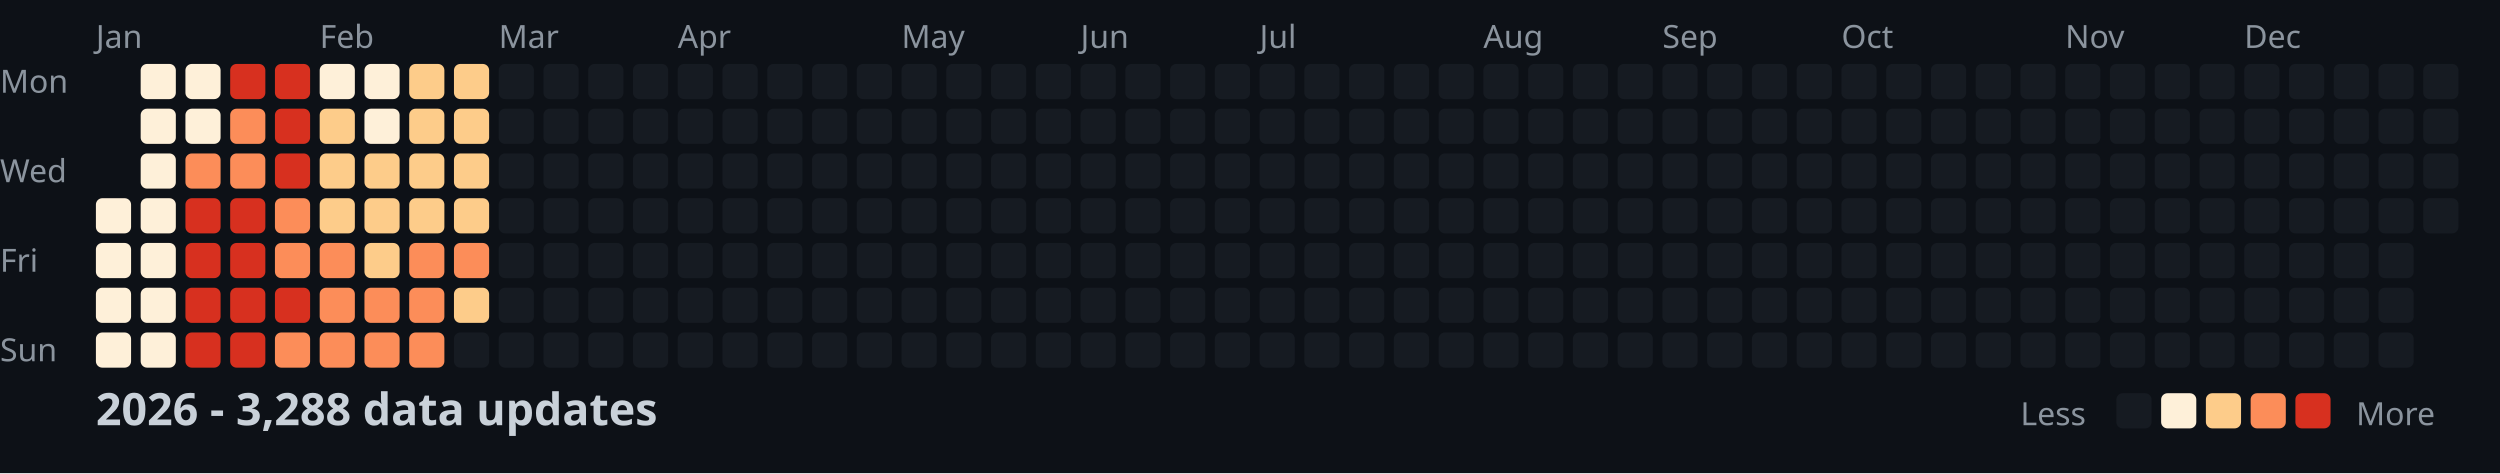
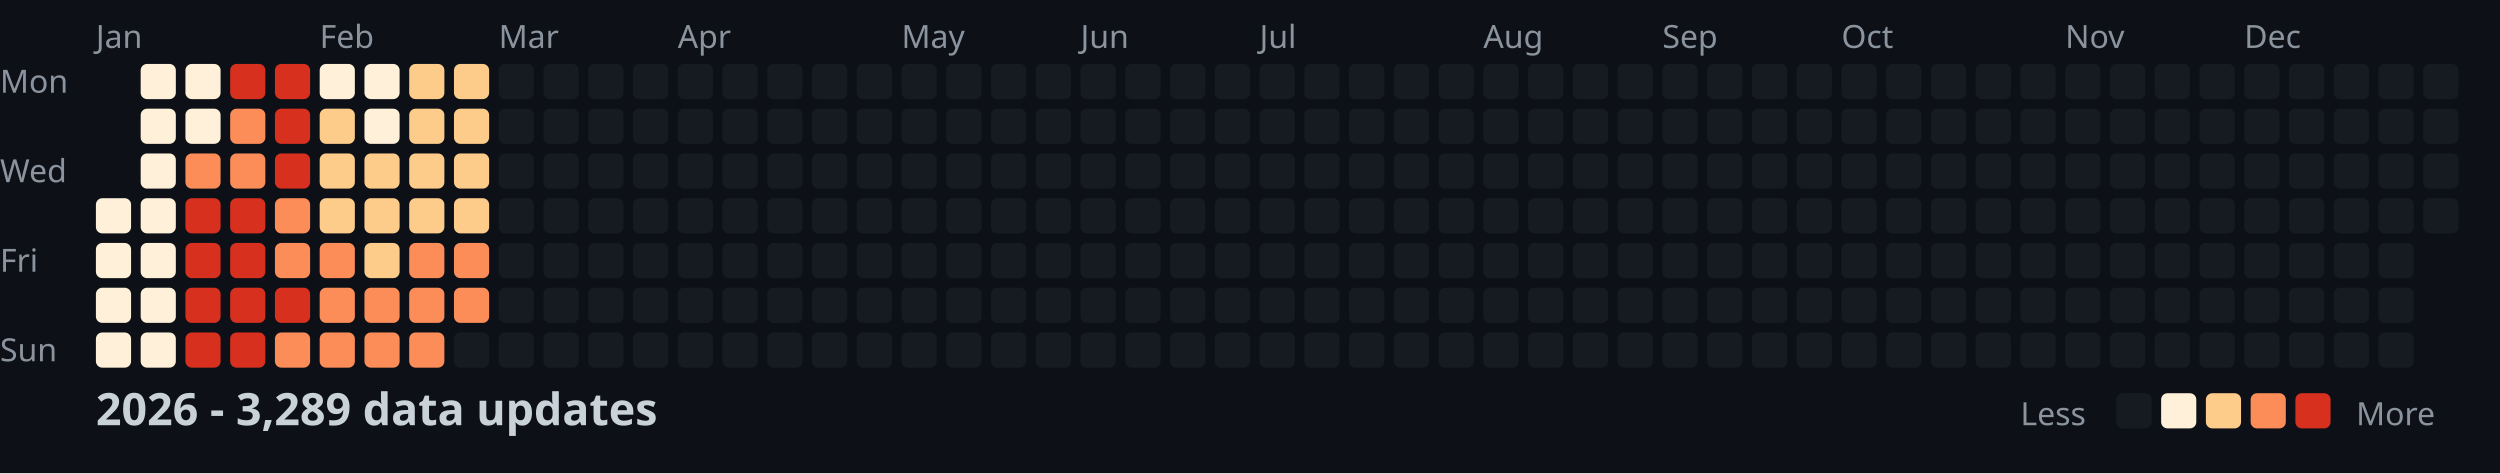
<svg xmlns="http://www.w3.org/2000/svg" width="782" height="148">
  <style>
    .month { font: 10px sans-serif; fill: #8b949e; }
    .day { font: 10px sans-serif; fill: #8b949e; }
    .title { font: bold 14px sans-serif; fill: #c9d1d9; }
    .legend { font: 10px sans-serif; fill: #8b949e; }
  </style>
  <rect width="100%" height="100%" fill="#0d1117" />
  <text x="0" y="29" class="day">Mon</text>
  <text x="0" y="57" class="day">Wed</text>
  <text x="0" y="85" class="day">Fri</text>
  <text x="0" y="113" class="day">Sun</text>
  <text x="30" y="15" class="month">Jan</text>
  <text x="100" y="15" class="month">Feb</text>
  <text x="156" y="15" class="month">Mar</text>
  <text x="212" y="15" class="month">Apr</text>
  <text x="282" y="15" class="month">May</text>
  <text x="338" y="15" class="month">Jun</text>
  <text x="394" y="15" class="month">Jul</text>
  <text x="464" y="15" class="month">Aug</text>
  <text x="520" y="15" class="month">Sep</text>
  <text x="576" y="15" class="month">Oct</text>
  <text x="646" y="15" class="month">Nov</text>
  <text x="702" y="15" class="month">Dec</text>
  <rect x="30" y="62" width="11" height="11" fill="#fef0d9" rx="2" />
  <rect x="30" y="76" width="11" height="11" fill="#fef0d9" rx="2" />
  <rect x="30" y="90" width="11" height="11" fill="#fef0d9" rx="2" />
  <rect x="30" y="104" width="11" height="11" fill="#fef0d9" rx="2" />
  <rect x="44" y="20" width="11" height="11" fill="#fef0d9" rx="2" />
  <rect x="44" y="34" width="11" height="11" fill="#fef0d9" rx="2" />
  <rect x="44" y="48" width="11" height="11" fill="#fef0d9" rx="2" />
  <rect x="44" y="62" width="11" height="11" fill="#fef0d9" rx="2" />
  <rect x="44" y="76" width="11" height="11" fill="#fef0d9" rx="2" />
  <rect x="44" y="90" width="11" height="11" fill="#fef0d9" rx="2" />
  <rect x="44" y="104" width="11" height="11" fill="#fef0d9" rx="2" />
  <rect x="58" y="20" width="11" height="11" fill="#fef0d9" rx="2" />
  <rect x="58" y="34" width="11" height="11" fill="#fef0d9" rx="2" />
  <rect x="58" y="48" width="11" height="11" fill="#fc8d59" rx="2" />
  <rect x="58" y="62" width="11" height="11" fill="#d7301f" rx="2" />
  <rect x="58" y="76" width="11" height="11" fill="#d7301f" rx="2" />
  <rect x="58" y="90" width="11" height="11" fill="#d7301f" rx="2" />
  <rect x="58" y="104" width="11" height="11" fill="#d7301f" rx="2" />
  <rect x="72" y="20" width="11" height="11" fill="#d7301f" rx="2" />
  <rect x="72" y="34" width="11" height="11" fill="#fc8d59" rx="2" />
  <rect x="72" y="48" width="11" height="11" fill="#fc8d59" rx="2" />
  <rect x="72" y="62" width="11" height="11" fill="#d7301f" rx="2" />
  <rect x="72" y="76" width="11" height="11" fill="#d7301f" rx="2" />
  <rect x="72" y="90" width="11" height="11" fill="#d7301f" rx="2" />
  <rect x="72" y="104" width="11" height="11" fill="#d7301f" rx="2" />
  <rect x="86" y="20" width="11" height="11" fill="#d7301f" rx="2" />
  <rect x="86" y="34" width="11" height="11" fill="#d7301f" rx="2" />
  <rect x="86" y="48" width="11" height="11" fill="#d7301f" rx="2" />
  <rect x="86" y="62" width="11" height="11" fill="#fc8d59" rx="2" />
  <rect x="86" y="76" width="11" height="11" fill="#fc8d59" rx="2" />
  <rect x="86" y="90" width="11" height="11" fill="#d7301f" rx="2" />
  <rect x="86" y="104" width="11" height="11" fill="#fc8d59" rx="2" />
  <rect x="100" y="20" width="11" height="11" fill="#fef0d9" rx="2" />
  <rect x="100" y="34" width="11" height="11" fill="#fdcc8a" rx="2" />
  <rect x="100" y="48" width="11" height="11" fill="#fdcc8a" rx="2" />
  <rect x="100" y="62" width="11" height="11" fill="#fdcc8a" rx="2" />
  <rect x="100" y="76" width="11" height="11" fill="#fc8d59" rx="2" />
  <rect x="100" y="90" width="11" height="11" fill="#fc8d59" rx="2" />
  <rect x="100" y="104" width="11" height="11" fill="#fc8d59" rx="2" />
  <rect x="114" y="20" width="11" height="11" fill="#fef0d9" rx="2" />
  <rect x="114" y="34" width="11" height="11" fill="#fef0d9" rx="2" />
  <rect x="114" y="48" width="11" height="11" fill="#fdcc8a" rx="2" />
  <rect x="114" y="62" width="11" height="11" fill="#fdcc8a" rx="2" />
  <rect x="114" y="76" width="11" height="11" fill="#fdcc8a" rx="2" />
  <rect x="114" y="90" width="11" height="11" fill="#fc8d59" rx="2" />
  <rect x="114" y="104" width="11" height="11" fill="#fc8d59" rx="2" />
  <rect x="128" y="20" width="11" height="11" fill="#fdcc8a" rx="2" />
  <rect x="128" y="34" width="11" height="11" fill="#fdcc8a" rx="2" />
  <rect x="128" y="48" width="11" height="11" fill="#fdcc8a" rx="2" />
  <rect x="128" y="62" width="11" height="11" fill="#fdcc8a" rx="2" />
  <rect x="128" y="76" width="11" height="11" fill="#fc8d59" rx="2" />
  <rect x="128" y="90" width="11" height="11" fill="#fc8d59" rx="2" />
  <rect x="128" y="104" width="11" height="11" fill="#fc8d59" rx="2" />
  <rect x="142" y="20" width="11" height="11" fill="#fdcc8a" rx="2" />
  <rect x="142" y="34" width="11" height="11" fill="#fdcc8a" rx="2" />
  <rect x="142" y="48" width="11" height="11" fill="#fdcc8a" rx="2" />
  <rect x="142" y="62" width="11" height="11" fill="#fdcc8a" rx="2" />
  <rect x="142" y="76" width="11" height="11" fill="#fc8d59" rx="2" />
-   <rect x="142" y="90" width="11" height="11" fill="#fdcc8a" rx="2" />
+   <rect x="142" y="90" width="11" height="11" fill="#fc8d59" rx="2" />
  <rect x="142" y="104" width="11" height="11" fill="#161b22" rx="2" />
  <rect x="156" y="20" width="11" height="11" fill="#161b22" rx="2" />
  <rect x="156" y="34" width="11" height="11" fill="#161b22" rx="2" />
  <rect x="156" y="48" width="11" height="11" fill="#161b22" rx="2" />
  <rect x="156" y="62" width="11" height="11" fill="#161b22" rx="2" />
  <rect x="156" y="76" width="11" height="11" fill="#161b22" rx="2" />
  <rect x="156" y="90" width="11" height="11" fill="#161b22" rx="2" />
  <rect x="156" y="104" width="11" height="11" fill="#161b22" rx="2" />
  <rect x="170" y="20" width="11" height="11" fill="#161b22" rx="2" />
  <rect x="170" y="34" width="11" height="11" fill="#161b22" rx="2" />
  <rect x="170" y="48" width="11" height="11" fill="#161b22" rx="2" />
  <rect x="170" y="62" width="11" height="11" fill="#161b22" rx="2" />
  <rect x="170" y="76" width="11" height="11" fill="#161b22" rx="2" />
  <rect x="170" y="90" width="11" height="11" fill="#161b22" rx="2" />
  <rect x="170" y="104" width="11" height="11" fill="#161b22" rx="2" />
  <rect x="184" y="20" width="11" height="11" fill="#161b22" rx="2" />
  <rect x="184" y="34" width="11" height="11" fill="#161b22" rx="2" />
  <rect x="184" y="48" width="11" height="11" fill="#161b22" rx="2" />
  <rect x="184" y="62" width="11" height="11" fill="#161b22" rx="2" />
  <rect x="184" y="76" width="11" height="11" fill="#161b22" rx="2" />
  <rect x="184" y="90" width="11" height="11" fill="#161b22" rx="2" />
  <rect x="184" y="104" width="11" height="11" fill="#161b22" rx="2" />
  <rect x="198" y="20" width="11" height="11" fill="#161b22" rx="2" />
  <rect x="198" y="34" width="11" height="11" fill="#161b22" rx="2" />
  <rect x="198" y="48" width="11" height="11" fill="#161b22" rx="2" />
  <rect x="198" y="62" width="11" height="11" fill="#161b22" rx="2" />
  <rect x="198" y="76" width="11" height="11" fill="#161b22" rx="2" />
  <rect x="198" y="90" width="11" height="11" fill="#161b22" rx="2" />
  <rect x="198" y="104" width="11" height="11" fill="#161b22" rx="2" />
  <rect x="212" y="20" width="11" height="11" fill="#161b22" rx="2" />
  <rect x="212" y="34" width="11" height="11" fill="#161b22" rx="2" />
  <rect x="212" y="48" width="11" height="11" fill="#161b22" rx="2" />
  <rect x="212" y="62" width="11" height="11" fill="#161b22" rx="2" />
  <rect x="212" y="76" width="11" height="11" fill="#161b22" rx="2" />
  <rect x="212" y="90" width="11" height="11" fill="#161b22" rx="2" />
  <rect x="212" y="104" width="11" height="11" fill="#161b22" rx="2" />
  <rect x="226" y="20" width="11" height="11" fill="#161b22" rx="2" />
  <rect x="226" y="34" width="11" height="11" fill="#161b22" rx="2" />
  <rect x="226" y="48" width="11" height="11" fill="#161b22" rx="2" />
  <rect x="226" y="62" width="11" height="11" fill="#161b22" rx="2" />
  <rect x="226" y="76" width="11" height="11" fill="#161b22" rx="2" />
  <rect x="226" y="90" width="11" height="11" fill="#161b22" rx="2" />
  <rect x="226" y="104" width="11" height="11" fill="#161b22" rx="2" />
  <rect x="240" y="20" width="11" height="11" fill="#161b22" rx="2" />
  <rect x="240" y="34" width="11" height="11" fill="#161b22" rx="2" />
  <rect x="240" y="48" width="11" height="11" fill="#161b22" rx="2" />
  <rect x="240" y="62" width="11" height="11" fill="#161b22" rx="2" />
  <rect x="240" y="76" width="11" height="11" fill="#161b22" rx="2" />
  <rect x="240" y="90" width="11" height="11" fill="#161b22" rx="2" />
  <rect x="240" y="104" width="11" height="11" fill="#161b22" rx="2" />
  <rect x="254" y="20" width="11" height="11" fill="#161b22" rx="2" />
  <rect x="254" y="34" width="11" height="11" fill="#161b22" rx="2" />
  <rect x="254" y="48" width="11" height="11" fill="#161b22" rx="2" />
  <rect x="254" y="62" width="11" height="11" fill="#161b22" rx="2" />
  <rect x="254" y="76" width="11" height="11" fill="#161b22" rx="2" />
  <rect x="254" y="90" width="11" height="11" fill="#161b22" rx="2" />
  <rect x="254" y="104" width="11" height="11" fill="#161b22" rx="2" />
  <rect x="268" y="20" width="11" height="11" fill="#161b22" rx="2" />
  <rect x="268" y="34" width="11" height="11" fill="#161b22" rx="2" />
  <rect x="268" y="48" width="11" height="11" fill="#161b22" rx="2" />
  <rect x="268" y="62" width="11" height="11" fill="#161b22" rx="2" />
  <rect x="268" y="76" width="11" height="11" fill="#161b22" rx="2" />
  <rect x="268" y="90" width="11" height="11" fill="#161b22" rx="2" />
  <rect x="268" y="104" width="11" height="11" fill="#161b22" rx="2" />
  <rect x="282" y="20" width="11" height="11" fill="#161b22" rx="2" />
  <rect x="282" y="34" width="11" height="11" fill="#161b22" rx="2" />
  <rect x="282" y="48" width="11" height="11" fill="#161b22" rx="2" />
  <rect x="282" y="62" width="11" height="11" fill="#161b22" rx="2" />
  <rect x="282" y="76" width="11" height="11" fill="#161b22" rx="2" />
  <rect x="282" y="90" width="11" height="11" fill="#161b22" rx="2" />
  <rect x="282" y="104" width="11" height="11" fill="#161b22" rx="2" />
  <rect x="296" y="20" width="11" height="11" fill="#161b22" rx="2" />
  <rect x="296" y="34" width="11" height="11" fill="#161b22" rx="2" />
  <rect x="296" y="48" width="11" height="11" fill="#161b22" rx="2" />
  <rect x="296" y="62" width="11" height="11" fill="#161b22" rx="2" />
  <rect x="296" y="76" width="11" height="11" fill="#161b22" rx="2" />
  <rect x="296" y="90" width="11" height="11" fill="#161b22" rx="2" />
  <rect x="296" y="104" width="11" height="11" fill="#161b22" rx="2" />
  <rect x="310" y="20" width="11" height="11" fill="#161b22" rx="2" />
  <rect x="310" y="34" width="11" height="11" fill="#161b22" rx="2" />
  <rect x="310" y="48" width="11" height="11" fill="#161b22" rx="2" />
  <rect x="310" y="62" width="11" height="11" fill="#161b22" rx="2" />
  <rect x="310" y="76" width="11" height="11" fill="#161b22" rx="2" />
  <rect x="310" y="90" width="11" height="11" fill="#161b22" rx="2" />
  <rect x="310" y="104" width="11" height="11" fill="#161b22" rx="2" />
  <rect x="324" y="20" width="11" height="11" fill="#161b22" rx="2" />
  <rect x="324" y="34" width="11" height="11" fill="#161b22" rx="2" />
  <rect x="324" y="48" width="11" height="11" fill="#161b22" rx="2" />
  <rect x="324" y="62" width="11" height="11" fill="#161b22" rx="2" />
  <rect x="324" y="76" width="11" height="11" fill="#161b22" rx="2" />
  <rect x="324" y="90" width="11" height="11" fill="#161b22" rx="2" />
  <rect x="324" y="104" width="11" height="11" fill="#161b22" rx="2" />
  <rect x="338" y="20" width="11" height="11" fill="#161b22" rx="2" />
  <rect x="338" y="34" width="11" height="11" fill="#161b22" rx="2" />
  <rect x="338" y="48" width="11" height="11" fill="#161b22" rx="2" />
  <rect x="338" y="62" width="11" height="11" fill="#161b22" rx="2" />
  <rect x="338" y="76" width="11" height="11" fill="#161b22" rx="2" />
  <rect x="338" y="90" width="11" height="11" fill="#161b22" rx="2" />
  <rect x="338" y="104" width="11" height="11" fill="#161b22" rx="2" />
  <rect x="352" y="20" width="11" height="11" fill="#161b22" rx="2" />
  <rect x="352" y="34" width="11" height="11" fill="#161b22" rx="2" />
  <rect x="352" y="48" width="11" height="11" fill="#161b22" rx="2" />
  <rect x="352" y="62" width="11" height="11" fill="#161b22" rx="2" />
  <rect x="352" y="76" width="11" height="11" fill="#161b22" rx="2" />
  <rect x="352" y="90" width="11" height="11" fill="#161b22" rx="2" />
  <rect x="352" y="104" width="11" height="11" fill="#161b22" rx="2" />
  <rect x="366" y="20" width="11" height="11" fill="#161b22" rx="2" />
  <rect x="366" y="34" width="11" height="11" fill="#161b22" rx="2" />
  <rect x="366" y="48" width="11" height="11" fill="#161b22" rx="2" />
  <rect x="366" y="62" width="11" height="11" fill="#161b22" rx="2" />
  <rect x="366" y="76" width="11" height="11" fill="#161b22" rx="2" />
  <rect x="366" y="90" width="11" height="11" fill="#161b22" rx="2" />
  <rect x="366" y="104" width="11" height="11" fill="#161b22" rx="2" />
  <rect x="380" y="20" width="11" height="11" fill="#161b22" rx="2" />
  <rect x="380" y="34" width="11" height="11" fill="#161b22" rx="2" />
  <rect x="380" y="48" width="11" height="11" fill="#161b22" rx="2" />
  <rect x="380" y="62" width="11" height="11" fill="#161b22" rx="2" />
  <rect x="380" y="76" width="11" height="11" fill="#161b22" rx="2" />
  <rect x="380" y="90" width="11" height="11" fill="#161b22" rx="2" />
  <rect x="380" y="104" width="11" height="11" fill="#161b22" rx="2" />
  <rect x="394" y="20" width="11" height="11" fill="#161b22" rx="2" />
  <rect x="394" y="34" width="11" height="11" fill="#161b22" rx="2" />
  <rect x="394" y="48" width="11" height="11" fill="#161b22" rx="2" />
  <rect x="394" y="62" width="11" height="11" fill="#161b22" rx="2" />
  <rect x="394" y="76" width="11" height="11" fill="#161b22" rx="2" />
  <rect x="394" y="90" width="11" height="11" fill="#161b22" rx="2" />
  <rect x="394" y="104" width="11" height="11" fill="#161b22" rx="2" />
  <rect x="408" y="20" width="11" height="11" fill="#161b22" rx="2" />
  <rect x="408" y="34" width="11" height="11" fill="#161b22" rx="2" />
  <rect x="408" y="48" width="11" height="11" fill="#161b22" rx="2" />
  <rect x="408" y="62" width="11" height="11" fill="#161b22" rx="2" />
  <rect x="408" y="76" width="11" height="11" fill="#161b22" rx="2" />
  <rect x="408" y="90" width="11" height="11" fill="#161b22" rx="2" />
  <rect x="408" y="104" width="11" height="11" fill="#161b22" rx="2" />
  <rect x="422" y="20" width="11" height="11" fill="#161b22" rx="2" />
  <rect x="422" y="34" width="11" height="11" fill="#161b22" rx="2" />
  <rect x="422" y="48" width="11" height="11" fill="#161b22" rx="2" />
  <rect x="422" y="62" width="11" height="11" fill="#161b22" rx="2" />
  <rect x="422" y="76" width="11" height="11" fill="#161b22" rx="2" />
  <rect x="422" y="90" width="11" height="11" fill="#161b22" rx="2" />
  <rect x="422" y="104" width="11" height="11" fill="#161b22" rx="2" />
  <rect x="436" y="20" width="11" height="11" fill="#161b22" rx="2" />
  <rect x="436" y="34" width="11" height="11" fill="#161b22" rx="2" />
  <rect x="436" y="48" width="11" height="11" fill="#161b22" rx="2" />
  <rect x="436" y="62" width="11" height="11" fill="#161b22" rx="2" />
  <rect x="436" y="76" width="11" height="11" fill="#161b22" rx="2" />
  <rect x="436" y="90" width="11" height="11" fill="#161b22" rx="2" />
  <rect x="436" y="104" width="11" height="11" fill="#161b22" rx="2" />
  <rect x="450" y="20" width="11" height="11" fill="#161b22" rx="2" />
  <rect x="450" y="34" width="11" height="11" fill="#161b22" rx="2" />
  <rect x="450" y="48" width="11" height="11" fill="#161b22" rx="2" />
  <rect x="450" y="62" width="11" height="11" fill="#161b22" rx="2" />
  <rect x="450" y="76" width="11" height="11" fill="#161b22" rx="2" />
  <rect x="450" y="90" width="11" height="11" fill="#161b22" rx="2" />
  <rect x="450" y="104" width="11" height="11" fill="#161b22" rx="2" />
  <rect x="464" y="20" width="11" height="11" fill="#161b22" rx="2" />
  <rect x="464" y="34" width="11" height="11" fill="#161b22" rx="2" />
  <rect x="464" y="48" width="11" height="11" fill="#161b22" rx="2" />
  <rect x="464" y="62" width="11" height="11" fill="#161b22" rx="2" />
  <rect x="464" y="76" width="11" height="11" fill="#161b22" rx="2" />
  <rect x="464" y="90" width="11" height="11" fill="#161b22" rx="2" />
  <rect x="464" y="104" width="11" height="11" fill="#161b22" rx="2" />
  <rect x="478" y="20" width="11" height="11" fill="#161b22" rx="2" />
  <rect x="478" y="34" width="11" height="11" fill="#161b22" rx="2" />
  <rect x="478" y="48" width="11" height="11" fill="#161b22" rx="2" />
  <rect x="478" y="62" width="11" height="11" fill="#161b22" rx="2" />
  <rect x="478" y="76" width="11" height="11" fill="#161b22" rx="2" />
  <rect x="478" y="90" width="11" height="11" fill="#161b22" rx="2" />
  <rect x="478" y="104" width="11" height="11" fill="#161b22" rx="2" />
  <rect x="492" y="20" width="11" height="11" fill="#161b22" rx="2" />
  <rect x="492" y="34" width="11" height="11" fill="#161b22" rx="2" />
  <rect x="492" y="48" width="11" height="11" fill="#161b22" rx="2" />
  <rect x="492" y="62" width="11" height="11" fill="#161b22" rx="2" />
  <rect x="492" y="76" width="11" height="11" fill="#161b22" rx="2" />
  <rect x="492" y="90" width="11" height="11" fill="#161b22" rx="2" />
  <rect x="492" y="104" width="11" height="11" fill="#161b22" rx="2" />
  <rect x="506" y="20" width="11" height="11" fill="#161b22" rx="2" />
  <rect x="506" y="34" width="11" height="11" fill="#161b22" rx="2" />
  <rect x="506" y="48" width="11" height="11" fill="#161b22" rx="2" />
  <rect x="506" y="62" width="11" height="11" fill="#161b22" rx="2" />
  <rect x="506" y="76" width="11" height="11" fill="#161b22" rx="2" />
  <rect x="506" y="90" width="11" height="11" fill="#161b22" rx="2" />
  <rect x="506" y="104" width="11" height="11" fill="#161b22" rx="2" />
  <rect x="520" y="20" width="11" height="11" fill="#161b22" rx="2" />
  <rect x="520" y="34" width="11" height="11" fill="#161b22" rx="2" />
  <rect x="520" y="48" width="11" height="11" fill="#161b22" rx="2" />
  <rect x="520" y="62" width="11" height="11" fill="#161b22" rx="2" />
  <rect x="520" y="76" width="11" height="11" fill="#161b22" rx="2" />
  <rect x="520" y="90" width="11" height="11" fill="#161b22" rx="2" />
  <rect x="520" y="104" width="11" height="11" fill="#161b22" rx="2" />
  <rect x="534" y="20" width="11" height="11" fill="#161b22" rx="2" />
  <rect x="534" y="34" width="11" height="11" fill="#161b22" rx="2" />
  <rect x="534" y="48" width="11" height="11" fill="#161b22" rx="2" />
  <rect x="534" y="62" width="11" height="11" fill="#161b22" rx="2" />
  <rect x="534" y="76" width="11" height="11" fill="#161b22" rx="2" />
  <rect x="534" y="90" width="11" height="11" fill="#161b22" rx="2" />
  <rect x="534" y="104" width="11" height="11" fill="#161b22" rx="2" />
  <rect x="548" y="20" width="11" height="11" fill="#161b22" rx="2" />
  <rect x="548" y="34" width="11" height="11" fill="#161b22" rx="2" />
  <rect x="548" y="48" width="11" height="11" fill="#161b22" rx="2" />
  <rect x="548" y="62" width="11" height="11" fill="#161b22" rx="2" />
  <rect x="548" y="76" width="11" height="11" fill="#161b22" rx="2" />
  <rect x="548" y="90" width="11" height="11" fill="#161b22" rx="2" />
  <rect x="548" y="104" width="11" height="11" fill="#161b22" rx="2" />
  <rect x="562" y="20" width="11" height="11" fill="#161b22" rx="2" />
  <rect x="562" y="34" width="11" height="11" fill="#161b22" rx="2" />
  <rect x="562" y="48" width="11" height="11" fill="#161b22" rx="2" />
  <rect x="562" y="62" width="11" height="11" fill="#161b22" rx="2" />
  <rect x="562" y="76" width="11" height="11" fill="#161b22" rx="2" />
  <rect x="562" y="90" width="11" height="11" fill="#161b22" rx="2" />
  <rect x="562" y="104" width="11" height="11" fill="#161b22" rx="2" />
  <rect x="576" y="20" width="11" height="11" fill="#161b22" rx="2" />
  <rect x="576" y="34" width="11" height="11" fill="#161b22" rx="2" />
  <rect x="576" y="48" width="11" height="11" fill="#161b22" rx="2" />
  <rect x="576" y="62" width="11" height="11" fill="#161b22" rx="2" />
  <rect x="576" y="76" width="11" height="11" fill="#161b22" rx="2" />
  <rect x="576" y="90" width="11" height="11" fill="#161b22" rx="2" />
  <rect x="576" y="104" width="11" height="11" fill="#161b22" rx="2" />
  <rect x="590" y="20" width="11" height="11" fill="#161b22" rx="2" />
  <rect x="590" y="34" width="11" height="11" fill="#161b22" rx="2" />
  <rect x="590" y="48" width="11" height="11" fill="#161b22" rx="2" />
  <rect x="590" y="62" width="11" height="11" fill="#161b22" rx="2" />
  <rect x="590" y="76" width="11" height="11" fill="#161b22" rx="2" />
  <rect x="590" y="90" width="11" height="11" fill="#161b22" rx="2" />
  <rect x="590" y="104" width="11" height="11" fill="#161b22" rx="2" />
  <rect x="604" y="20" width="11" height="11" fill="#161b22" rx="2" />
  <rect x="604" y="34" width="11" height="11" fill="#161b22" rx="2" />
  <rect x="604" y="48" width="11" height="11" fill="#161b22" rx="2" />
  <rect x="604" y="62" width="11" height="11" fill="#161b22" rx="2" />
  <rect x="604" y="76" width="11" height="11" fill="#161b22" rx="2" />
  <rect x="604" y="90" width="11" height="11" fill="#161b22" rx="2" />
  <rect x="604" y="104" width="11" height="11" fill="#161b22" rx="2" />
  <rect x="618" y="20" width="11" height="11" fill="#161b22" rx="2" />
  <rect x="618" y="34" width="11" height="11" fill="#161b22" rx="2" />
  <rect x="618" y="48" width="11" height="11" fill="#161b22" rx="2" />
  <rect x="618" y="62" width="11" height="11" fill="#161b22" rx="2" />
  <rect x="618" y="76" width="11" height="11" fill="#161b22" rx="2" />
  <rect x="618" y="90" width="11" height="11" fill="#161b22" rx="2" />
  <rect x="618" y="104" width="11" height="11" fill="#161b22" rx="2" />
  <rect x="632" y="20" width="11" height="11" fill="#161b22" rx="2" />
  <rect x="632" y="34" width="11" height="11" fill="#161b22" rx="2" />
  <rect x="632" y="48" width="11" height="11" fill="#161b22" rx="2" />
  <rect x="632" y="62" width="11" height="11" fill="#161b22" rx="2" />
  <rect x="632" y="76" width="11" height="11" fill="#161b22" rx="2" />
  <rect x="632" y="90" width="11" height="11" fill="#161b22" rx="2" />
  <rect x="632" y="104" width="11" height="11" fill="#161b22" rx="2" />
  <rect x="646" y="20" width="11" height="11" fill="#161b22" rx="2" />
  <rect x="646" y="34" width="11" height="11" fill="#161b22" rx="2" />
  <rect x="646" y="48" width="11" height="11" fill="#161b22" rx="2" />
  <rect x="646" y="62" width="11" height="11" fill="#161b22" rx="2" />
  <rect x="646" y="76" width="11" height="11" fill="#161b22" rx="2" />
  <rect x="646" y="90" width="11" height="11" fill="#161b22" rx="2" />
  <rect x="646" y="104" width="11" height="11" fill="#161b22" rx="2" />
  <rect x="660" y="20" width="11" height="11" fill="#161b22" rx="2" />
  <rect x="660" y="34" width="11" height="11" fill="#161b22" rx="2" />
  <rect x="660" y="48" width="11" height="11" fill="#161b22" rx="2" />
  <rect x="660" y="62" width="11" height="11" fill="#161b22" rx="2" />
  <rect x="660" y="76" width="11" height="11" fill="#161b22" rx="2" />
  <rect x="660" y="90" width="11" height="11" fill="#161b22" rx="2" />
  <rect x="660" y="104" width="11" height="11" fill="#161b22" rx="2" />
  <rect x="674" y="20" width="11" height="11" fill="#161b22" rx="2" />
  <rect x="674" y="34" width="11" height="11" fill="#161b22" rx="2" />
  <rect x="674" y="48" width="11" height="11" fill="#161b22" rx="2" />
  <rect x="674" y="62" width="11" height="11" fill="#161b22" rx="2" />
  <rect x="674" y="76" width="11" height="11" fill="#161b22" rx="2" />
  <rect x="674" y="90" width="11" height="11" fill="#161b22" rx="2" />
  <rect x="674" y="104" width="11" height="11" fill="#161b22" rx="2" />
  <rect x="688" y="20" width="11" height="11" fill="#161b22" rx="2" />
  <rect x="688" y="34" width="11" height="11" fill="#161b22" rx="2" />
  <rect x="688" y="48" width="11" height="11" fill="#161b22" rx="2" />
  <rect x="688" y="62" width="11" height="11" fill="#161b22" rx="2" />
  <rect x="688" y="76" width="11" height="11" fill="#161b22" rx="2" />
  <rect x="688" y="90" width="11" height="11" fill="#161b22" rx="2" />
  <rect x="688" y="104" width="11" height="11" fill="#161b22" rx="2" />
  <rect x="702" y="20" width="11" height="11" fill="#161b22" rx="2" />
  <rect x="702" y="34" width="11" height="11" fill="#161b22" rx="2" />
  <rect x="702" y="48" width="11" height="11" fill="#161b22" rx="2" />
  <rect x="702" y="62" width="11" height="11" fill="#161b22" rx="2" />
  <rect x="702" y="76" width="11" height="11" fill="#161b22" rx="2" />
  <rect x="702" y="90" width="11" height="11" fill="#161b22" rx="2" />
  <rect x="702" y="104" width="11" height="11" fill="#161b22" rx="2" />
  <rect x="716" y="20" width="11" height="11" fill="#161b22" rx="2" />
  <rect x="716" y="34" width="11" height="11" fill="#161b22" rx="2" />
  <rect x="716" y="48" width="11" height="11" fill="#161b22" rx="2" />
  <rect x="716" y="62" width="11" height="11" fill="#161b22" rx="2" />
  <rect x="716" y="76" width="11" height="11" fill="#161b22" rx="2" />
  <rect x="716" y="90" width="11" height="11" fill="#161b22" rx="2" />
  <rect x="716" y="104" width="11" height="11" fill="#161b22" rx="2" />
  <rect x="730" y="20" width="11" height="11" fill="#161b22" rx="2" />
  <rect x="730" y="34" width="11" height="11" fill="#161b22" rx="2" />
  <rect x="730" y="48" width="11" height="11" fill="#161b22" rx="2" />
  <rect x="730" y="62" width="11" height="11" fill="#161b22" rx="2" />
  <rect x="730" y="76" width="11" height="11" fill="#161b22" rx="2" />
  <rect x="730" y="90" width="11" height="11" fill="#161b22" rx="2" />
  <rect x="730" y="104" width="11" height="11" fill="#161b22" rx="2" />
  <rect x="744" y="20" width="11" height="11" fill="#161b22" rx="2" />
  <rect x="744" y="34" width="11" height="11" fill="#161b22" rx="2" />
  <rect x="744" y="48" width="11" height="11" fill="#161b22" rx="2" />
  <rect x="744" y="62" width="11" height="11" fill="#161b22" rx="2" />
  <rect x="744" y="76" width="11" height="11" fill="#161b22" rx="2" />
  <rect x="744" y="90" width="11" height="11" fill="#161b22" rx="2" />
  <rect x="744" y="104" width="11" height="11" fill="#161b22" rx="2" />
  <rect x="758" y="20" width="11" height="11" fill="#161b22" rx="2" />
  <rect x="758" y="34" width="11" height="11" fill="#161b22" rx="2" />
  <rect x="758" y="48" width="11" height="11" fill="#161b22" rx="2" />
  <rect x="758" y="62" width="11" height="11" fill="#161b22" rx="2" />
-   <text x="30" y="133" class="title">2026 - 3,288 data updates</text>
+   <text x="30" y="133" class="title">2026 - 3,289 data updates</text>
  <text x="632" y="133" class="legend">Less</text>
  <rect x="662" y="123" width="11" height="11" fill="#161b22" rx="2" />
  <rect x="676" y="123" width="11" height="11" fill="#fef0d9" rx="2" />
  <rect x="690" y="123" width="11" height="11" fill="#fdcc8a" rx="2" />
  <rect x="704" y="123" width="11" height="11" fill="#fc8d59" rx="2" />
  <rect x="718" y="123" width="11" height="11" fill="#d7301f" rx="2" />
  <text x="737" y="133" class="legend">More</text>
</svg>
